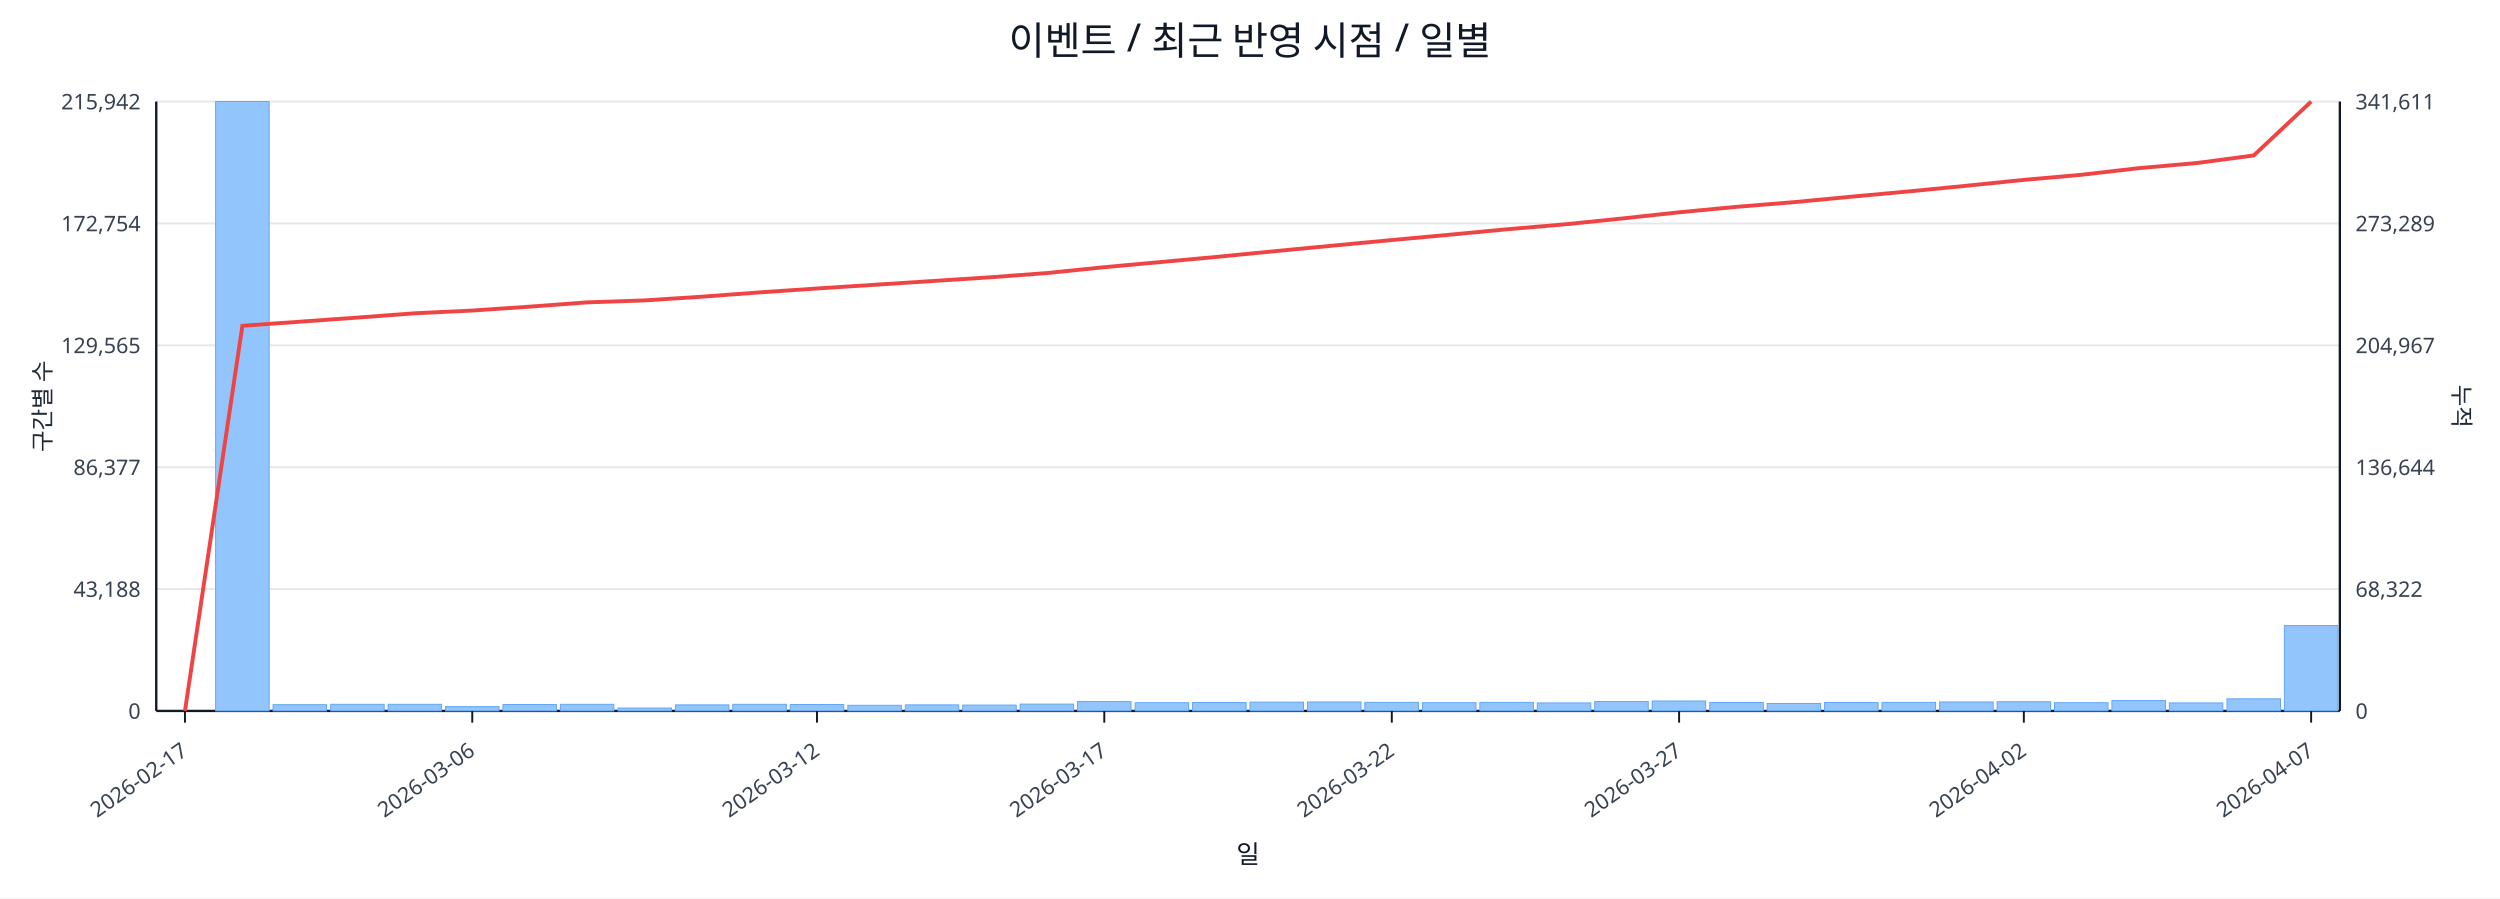
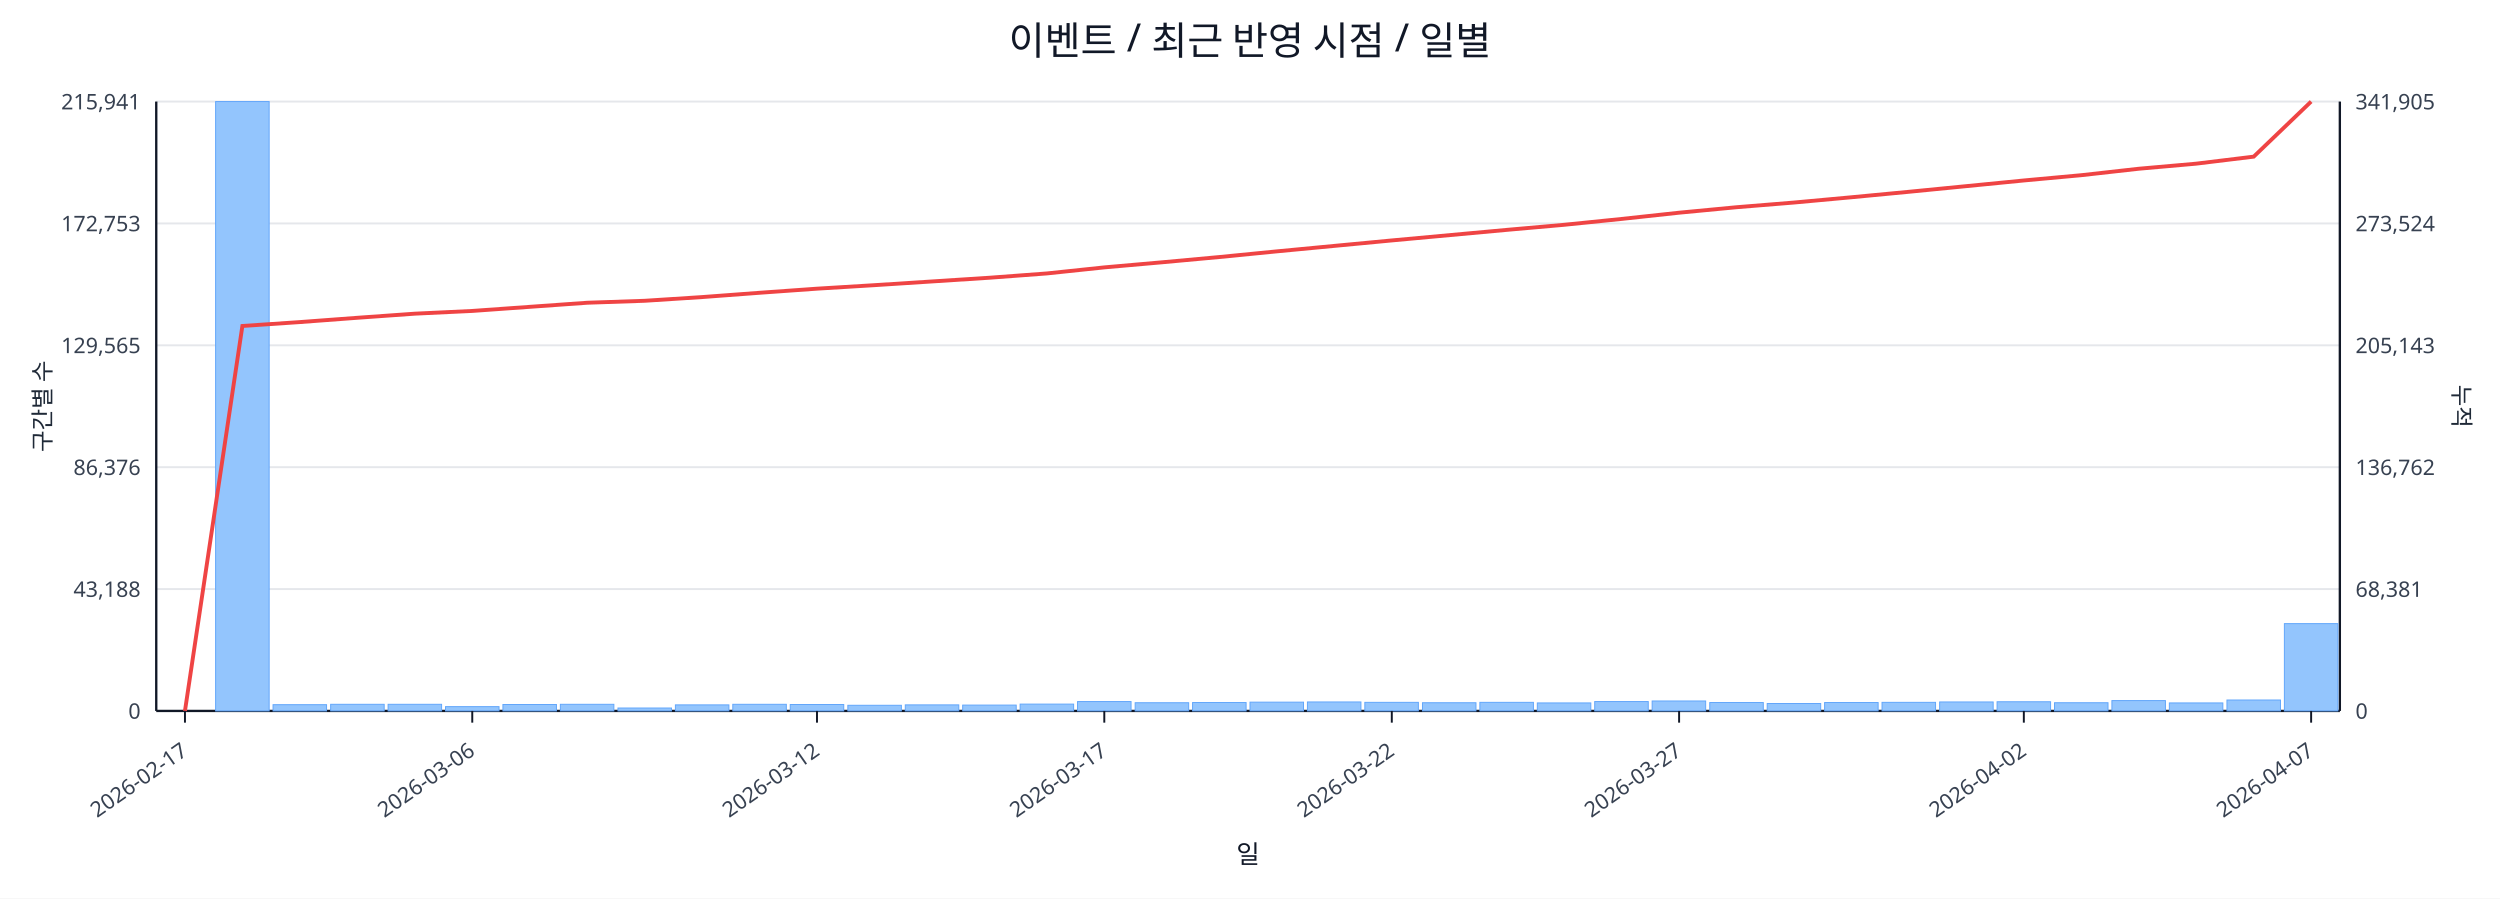
<svg xmlns="http://www.w3.org/2000/svg" width="1280" height="460" viewBox="0 0 1280 460">
  <rect x="0" y="0" width="100%" height="100%" fill="#ffffff" />
  <text x="640.0" y="28" font-size="20" text-anchor="middle" font-family="sans-serif" fill="#111827">이벤트 / 최근 반영 시점 / 일별</text>
  <line x1="80.0" y1="52.0" x2="1198.0" y2="52.0" stroke="#e5e7eb" stroke-width="1" />
-   <text x="72.0" y="56.0" font-size="11" text-anchor="end" font-family="sans-serif" fill="#374151">215,942</text>
-   <text x="1206.0" y="56.0" font-size="11" text-anchor="start" font-family="sans-serif" fill="#374151">341,611</text>
+   <text x="72.0" y="56.0" font-size="11" text-anchor="end" font-family="sans-serif" fill="#374151">215,941</text>
+   <text x="1206.0" y="56.0" font-size="11" text-anchor="start" font-family="sans-serif" fill="#374151">341,905</text>
  <line x1="80.0" y1="114.4" x2="1198.0" y2="114.4" stroke="#e5e7eb" stroke-width="1" />
-   <text x="72.0" y="118.4" font-size="11" text-anchor="end" font-family="sans-serif" fill="#374151">172,754</text>
-   <text x="1206.0" y="118.4" font-size="11" text-anchor="start" font-family="sans-serif" fill="#374151">273,289</text>
+   <text x="72.0" y="118.4" font-size="11" text-anchor="end" font-family="sans-serif" fill="#374151">172,753</text>
+   <text x="1206.0" y="118.4" font-size="11" text-anchor="start" font-family="sans-serif" fill="#374151">273,524</text>
  <line x1="80.0" y1="176.8" x2="1198.0" y2="176.8" stroke="#e5e7eb" stroke-width="1" />
  <text x="72.0" y="180.8" font-size="11" text-anchor="end" font-family="sans-serif" fill="#374151">129,565</text>
-   <text x="1206.0" y="180.8" font-size="11" text-anchor="start" font-family="sans-serif" fill="#374151">204,967</text>
+   <text x="1206.0" y="180.8" font-size="11" text-anchor="start" font-family="sans-serif" fill="#374151">205,143</text>
  <line x1="80.0" y1="239.2" x2="1198.0" y2="239.2" stroke="#e5e7eb" stroke-width="1" />
-   <text x="72.0" y="243.2" font-size="11" text-anchor="end" font-family="sans-serif" fill="#374151">86,377</text>
-   <text x="1206.0" y="243.2" font-size="11" text-anchor="start" font-family="sans-serif" fill="#374151">136,644</text>
+   <text x="72.0" y="243.2" font-size="11" text-anchor="end" font-family="sans-serif" fill="#374151">86,376</text>
+   <text x="1206.0" y="243.2" font-size="11" text-anchor="start" font-family="sans-serif" fill="#374151">136,762</text>
  <line x1="80.0" y1="301.6" x2="1198.0" y2="301.6" stroke="#e5e7eb" stroke-width="1" />
  <text x="72.0" y="305.6" font-size="11" text-anchor="end" font-family="sans-serif" fill="#374151">43,188</text>
-   <text x="1206.0" y="305.6" font-size="11" text-anchor="start" font-family="sans-serif" fill="#374151">68,322</text>
+   <text x="1206.0" y="305.6" font-size="11" text-anchor="start" font-family="sans-serif" fill="#374151">68,381</text>
  <line x1="80.0" y1="364.0" x2="1198.0" y2="364.0" stroke="#e5e7eb" stroke-width="1" />
  <text x="72.0" y="368.0" font-size="11" text-anchor="end" font-family="sans-serif" fill="#374151">0</text>
  <text x="1206.0" y="368.0" font-size="11" text-anchor="start" font-family="sans-serif" fill="#374151">0</text>
  <line x1="80.0" y1="364.0" x2="1198.0" y2="364.0" stroke="#111827" stroke-width="1.2" />
  <line x1="80.0" y1="52.0" x2="80.0" y2="364.0" stroke="#111827" stroke-width="1.2" />
  <line x1="1198.0" y1="52.0" x2="1198.0" y2="364.0" stroke="#111827" stroke-width="1.2" />
  <rect x="81.0" y="364.0" width="27.4" height="0.0" fill="#93c5fd" stroke="#60a5fa" stroke-width="0.5" />
  <rect x="110.4" y="52.0" width="27.4" height="312.0" fill="#93c5fd" stroke="#60a5fa" stroke-width="0.5" />
  <rect x="139.8" y="360.8" width="27.4" height="3.2" fill="#93c5fd" stroke="#60a5fa" stroke-width="0.5" />
  <rect x="169.3" y="360.6" width="27.4" height="3.4" fill="#93c5fd" stroke="#60a5fa" stroke-width="0.5" />
  <rect x="198.7" y="360.6" width="27.4" height="3.4" fill="#93c5fd" stroke="#60a5fa" stroke-width="0.5" />
  <rect x="228.1" y="361.8" width="27.4" height="2.2" fill="#93c5fd" stroke="#60a5fa" stroke-width="0.5" />
  <rect x="257.5" y="360.7" width="27.4" height="3.3" fill="#93c5fd" stroke="#60a5fa" stroke-width="0.5" />
  <rect x="286.9" y="360.6" width="27.4" height="3.4" fill="#93c5fd" stroke="#60a5fa" stroke-width="0.5" />
  <rect x="316.4" y="362.5" width="27.4" height="1.5" fill="#93c5fd" stroke="#60a5fa" stroke-width="0.5" />
  <rect x="345.8" y="360.9" width="27.4" height="3.1" fill="#93c5fd" stroke="#60a5fa" stroke-width="0.5" />
  <rect x="375.2" y="360.6" width="27.4" height="3.4" fill="#93c5fd" stroke="#60a5fa" stroke-width="0.5" />
  <rect x="404.6" y="360.7" width="27.4" height="3.3" fill="#93c5fd" stroke="#60a5fa" stroke-width="0.5" />
  <rect x="434.1" y="361.1" width="27.4" height="2.9" fill="#93c5fd" stroke="#60a5fa" stroke-width="0.5" />
  <rect x="463.5" y="360.9" width="27.4" height="3.1" fill="#93c5fd" stroke="#60a5fa" stroke-width="0.5" />
  <rect x="492.9" y="361.0" width="27.4" height="3.0" fill="#93c5fd" stroke="#60a5fa" stroke-width="0.5" />
  <rect x="522.3" y="360.5" width="27.4" height="3.5" fill="#93c5fd" stroke="#60a5fa" stroke-width="0.5" />
  <rect x="551.7" y="359.2" width="27.4" height="4.8" fill="#93c5fd" stroke="#60a5fa" stroke-width="0.5" />
  <rect x="581.2" y="359.8" width="27.4" height="4.2" fill="#93c5fd" stroke="#60a5fa" stroke-width="0.5" />
  <rect x="610.6" y="359.7" width="27.4" height="4.3" fill="#93c5fd" stroke="#60a5fa" stroke-width="0.5" />
  <rect x="640.0" y="359.5" width="27.4" height="4.5" fill="#93c5fd" stroke="#60a5fa" stroke-width="0.5" />
  <rect x="669.4" y="359.4" width="27.4" height="4.6" fill="#93c5fd" stroke="#60a5fa" stroke-width="0.5" />
  <rect x="698.8" y="359.6" width="27.4" height="4.4" fill="#93c5fd" stroke="#60a5fa" stroke-width="0.5" />
  <rect x="728.3" y="359.8" width="27.4" height="4.2" fill="#93c5fd" stroke="#60a5fa" stroke-width="0.5" />
  <rect x="757.7" y="359.6" width="27.4" height="4.4" fill="#93c5fd" stroke="#60a5fa" stroke-width="0.5" />
  <rect x="787.1" y="359.9" width="27.4" height="4.1" fill="#93c5fd" stroke="#60a5fa" stroke-width="0.5" />
  <rect x="816.5" y="359.2" width="27.4" height="4.8" fill="#93c5fd" stroke="#60a5fa" stroke-width="0.5" />
  <rect x="845.9" y="358.9" width="27.4" height="5.1" fill="#93c5fd" stroke="#60a5fa" stroke-width="0.5" />
  <rect x="875.4" y="359.7" width="27.4" height="4.3" fill="#93c5fd" stroke="#60a5fa" stroke-width="0.5" />
  <rect x="904.8" y="360.2" width="27.4" height="3.8" fill="#93c5fd" stroke="#60a5fa" stroke-width="0.5" />
  <rect x="934.2" y="359.7" width="27.4" height="4.3" fill="#93c5fd" stroke="#60a5fa" stroke-width="0.5" />
  <rect x="963.6" y="359.6" width="27.4" height="4.4" fill="#93c5fd" stroke="#60a5fa" stroke-width="0.5" />
  <rect x="993.1" y="359.4" width="27.4" height="4.6" fill="#93c5fd" stroke="#60a5fa" stroke-width="0.5" />
  <rect x="1022.5" y="359.3" width="27.4" height="4.7" fill="#93c5fd" stroke="#60a5fa" stroke-width="0.5" />
  <rect x="1051.9" y="359.8" width="27.4" height="4.2" fill="#93c5fd" stroke="#60a5fa" stroke-width="0.5" />
  <rect x="1081.3" y="358.7" width="27.4" height="5.3" fill="#93c5fd" stroke="#60a5fa" stroke-width="0.5" />
  <rect x="1110.7" y="359.9" width="27.4" height="4.1" fill="#93c5fd" stroke="#60a5fa" stroke-width="0.5" />
-   <rect x="1140.2" y="357.8" width="27.4" height="6.2" fill="#93c5fd" stroke="#60a5fa" stroke-width="0.5" />
-   <rect x="1169.6" y="320.3" width="27.4" height="43.7" fill="#93c5fd" stroke="#60a5fa" stroke-width="0.5" />
-   <polyline fill="none" stroke="#ef4444" stroke-width="2" points="94.7,364.0 124.1,166.8 153.6,164.7 183.0,162.6 212.4,160.4 241.8,159.0 271.2,157.0 300.7,154.8 330.1,153.8 359.5,151.9 388.9,149.7 418.3,147.7 447.8,145.8 477.2,143.9 506.6,142.0 536.0,139.8 565.4,136.8 594.9,134.1 624.3,131.4 653.7,128.5 683.1,125.7 712.6,122.9 742.0,120.2 771.4,117.4 800.8,114.9 830.2,111.9 859.7,108.7 889.1,105.9 918.5,103.5 947.9,100.7 977.3,98.0 1006.8,95.1 1036.2,92.1 1065.6,89.5 1095.0,86.1 1124.4,83.5 1153.9,79.6 1183.3,52.0" />
+   <rect x="1140.2" y="358.4" width="27.4" height="5.6" fill="#93c5fd" stroke="#60a5fa" stroke-width="0.5" />
+   <rect x="1169.6" y="319.3" width="27.4" height="44.7" fill="#93c5fd" stroke="#60a5fa" stroke-width="0.5" />
+   <polyline fill="none" stroke="#ef4444" stroke-width="2" points="94.7,364.0 124.1,166.9 153.6,164.9 183.0,162.7 212.4,160.6 241.8,159.2 271.2,157.1 300.7,155.0 330.1,154.0 359.5,152.1 388.9,149.9 418.3,147.8 447.8,146.0 477.2,144.1 506.6,142.2 536.0,140.0 565.4,136.9 594.9,134.3 624.3,131.6 653.7,128.7 683.1,125.9 712.6,123.1 742.0,120.4 771.4,117.7 800.8,115.1 830.2,112.1 859.7,108.9 889.1,106.1 918.5,103.7 947.9,101.0 977.3,98.2 1006.8,95.3 1036.2,92.4 1065.6,89.7 1095.0,86.4 1124.4,83.8 1153.9,80.2 1183.3,52.0" />
  <line x1="94.7" y1="364.0" x2="94.7" y2="370.0" stroke="#111827" stroke-width="1" />
  <text x="96.7" y="386.0" font-size="11" text-anchor="end" transform="rotate(-35 96.7 386.0)" font-family="sans-serif" fill="#374151">2026-02-17</text>
  <line x1="241.8" y1="364.0" x2="241.8" y2="370.0" stroke="#111827" stroke-width="1" />
  <text x="243.8" y="386.0" font-size="11" text-anchor="end" transform="rotate(-35 243.8 386.0)" font-family="sans-serif" fill="#374151">2026-03-06</text>
  <line x1="418.3" y1="364.0" x2="418.3" y2="370.0" stroke="#111827" stroke-width="1" />
  <text x="420.3" y="386.0" font-size="11" text-anchor="end" transform="rotate(-35 420.3 386.0)" font-family="sans-serif" fill="#374151">2026-03-12</text>
  <line x1="565.4" y1="364.0" x2="565.4" y2="370.0" stroke="#111827" stroke-width="1" />
  <text x="567.4" y="386.0" font-size="11" text-anchor="end" transform="rotate(-35 567.4 386.0)" font-family="sans-serif" fill="#374151">2026-03-17</text>
  <line x1="712.6" y1="364.0" x2="712.6" y2="370.0" stroke="#111827" stroke-width="1" />
  <text x="714.6" y="386.0" font-size="11" text-anchor="end" transform="rotate(-35 714.6 386.0)" font-family="sans-serif" fill="#374151">2026-03-22</text>
  <line x1="859.7" y1="364.0" x2="859.7" y2="370.0" stroke="#111827" stroke-width="1" />
  <text x="861.7" y="386.0" font-size="11" text-anchor="end" transform="rotate(-35 861.7 386.0)" font-family="sans-serif" fill="#374151">2026-03-27</text>
  <line x1="1036.2" y1="364.0" x2="1036.2" y2="370.0" stroke="#111827" stroke-width="1" />
  <text x="1038.2" y="386.0" font-size="11" text-anchor="end" transform="rotate(-35 1038.2 386.0)" font-family="sans-serif" fill="#374151">2026-04-02</text>
  <line x1="1183.3" y1="364.0" x2="1183.3" y2="370.0" stroke="#111827" stroke-width="1" />
  <text x="1185.3" y="386.0" font-size="11" text-anchor="end" transform="rotate(-35 1185.3 386.0)" font-family="sans-serif" fill="#374151">2026-04-07</text>
  <text x="26" y="208.0" font-size="12" transform="rotate(-90 26 208.0)" text-anchor="middle" font-family="sans-serif" fill="#1f2937">구간별 수</text>
  <text x="1256.0" y="208.0" font-size="12" transform="rotate(90 1256.0 208.0)" text-anchor="middle" font-family="sans-serif" fill="#1f2937">누적</text>
  <text x="639.0" y="442.0" font-size="13" text-anchor="middle" font-family="sans-serif" fill="#111827">일</text>
</svg>
